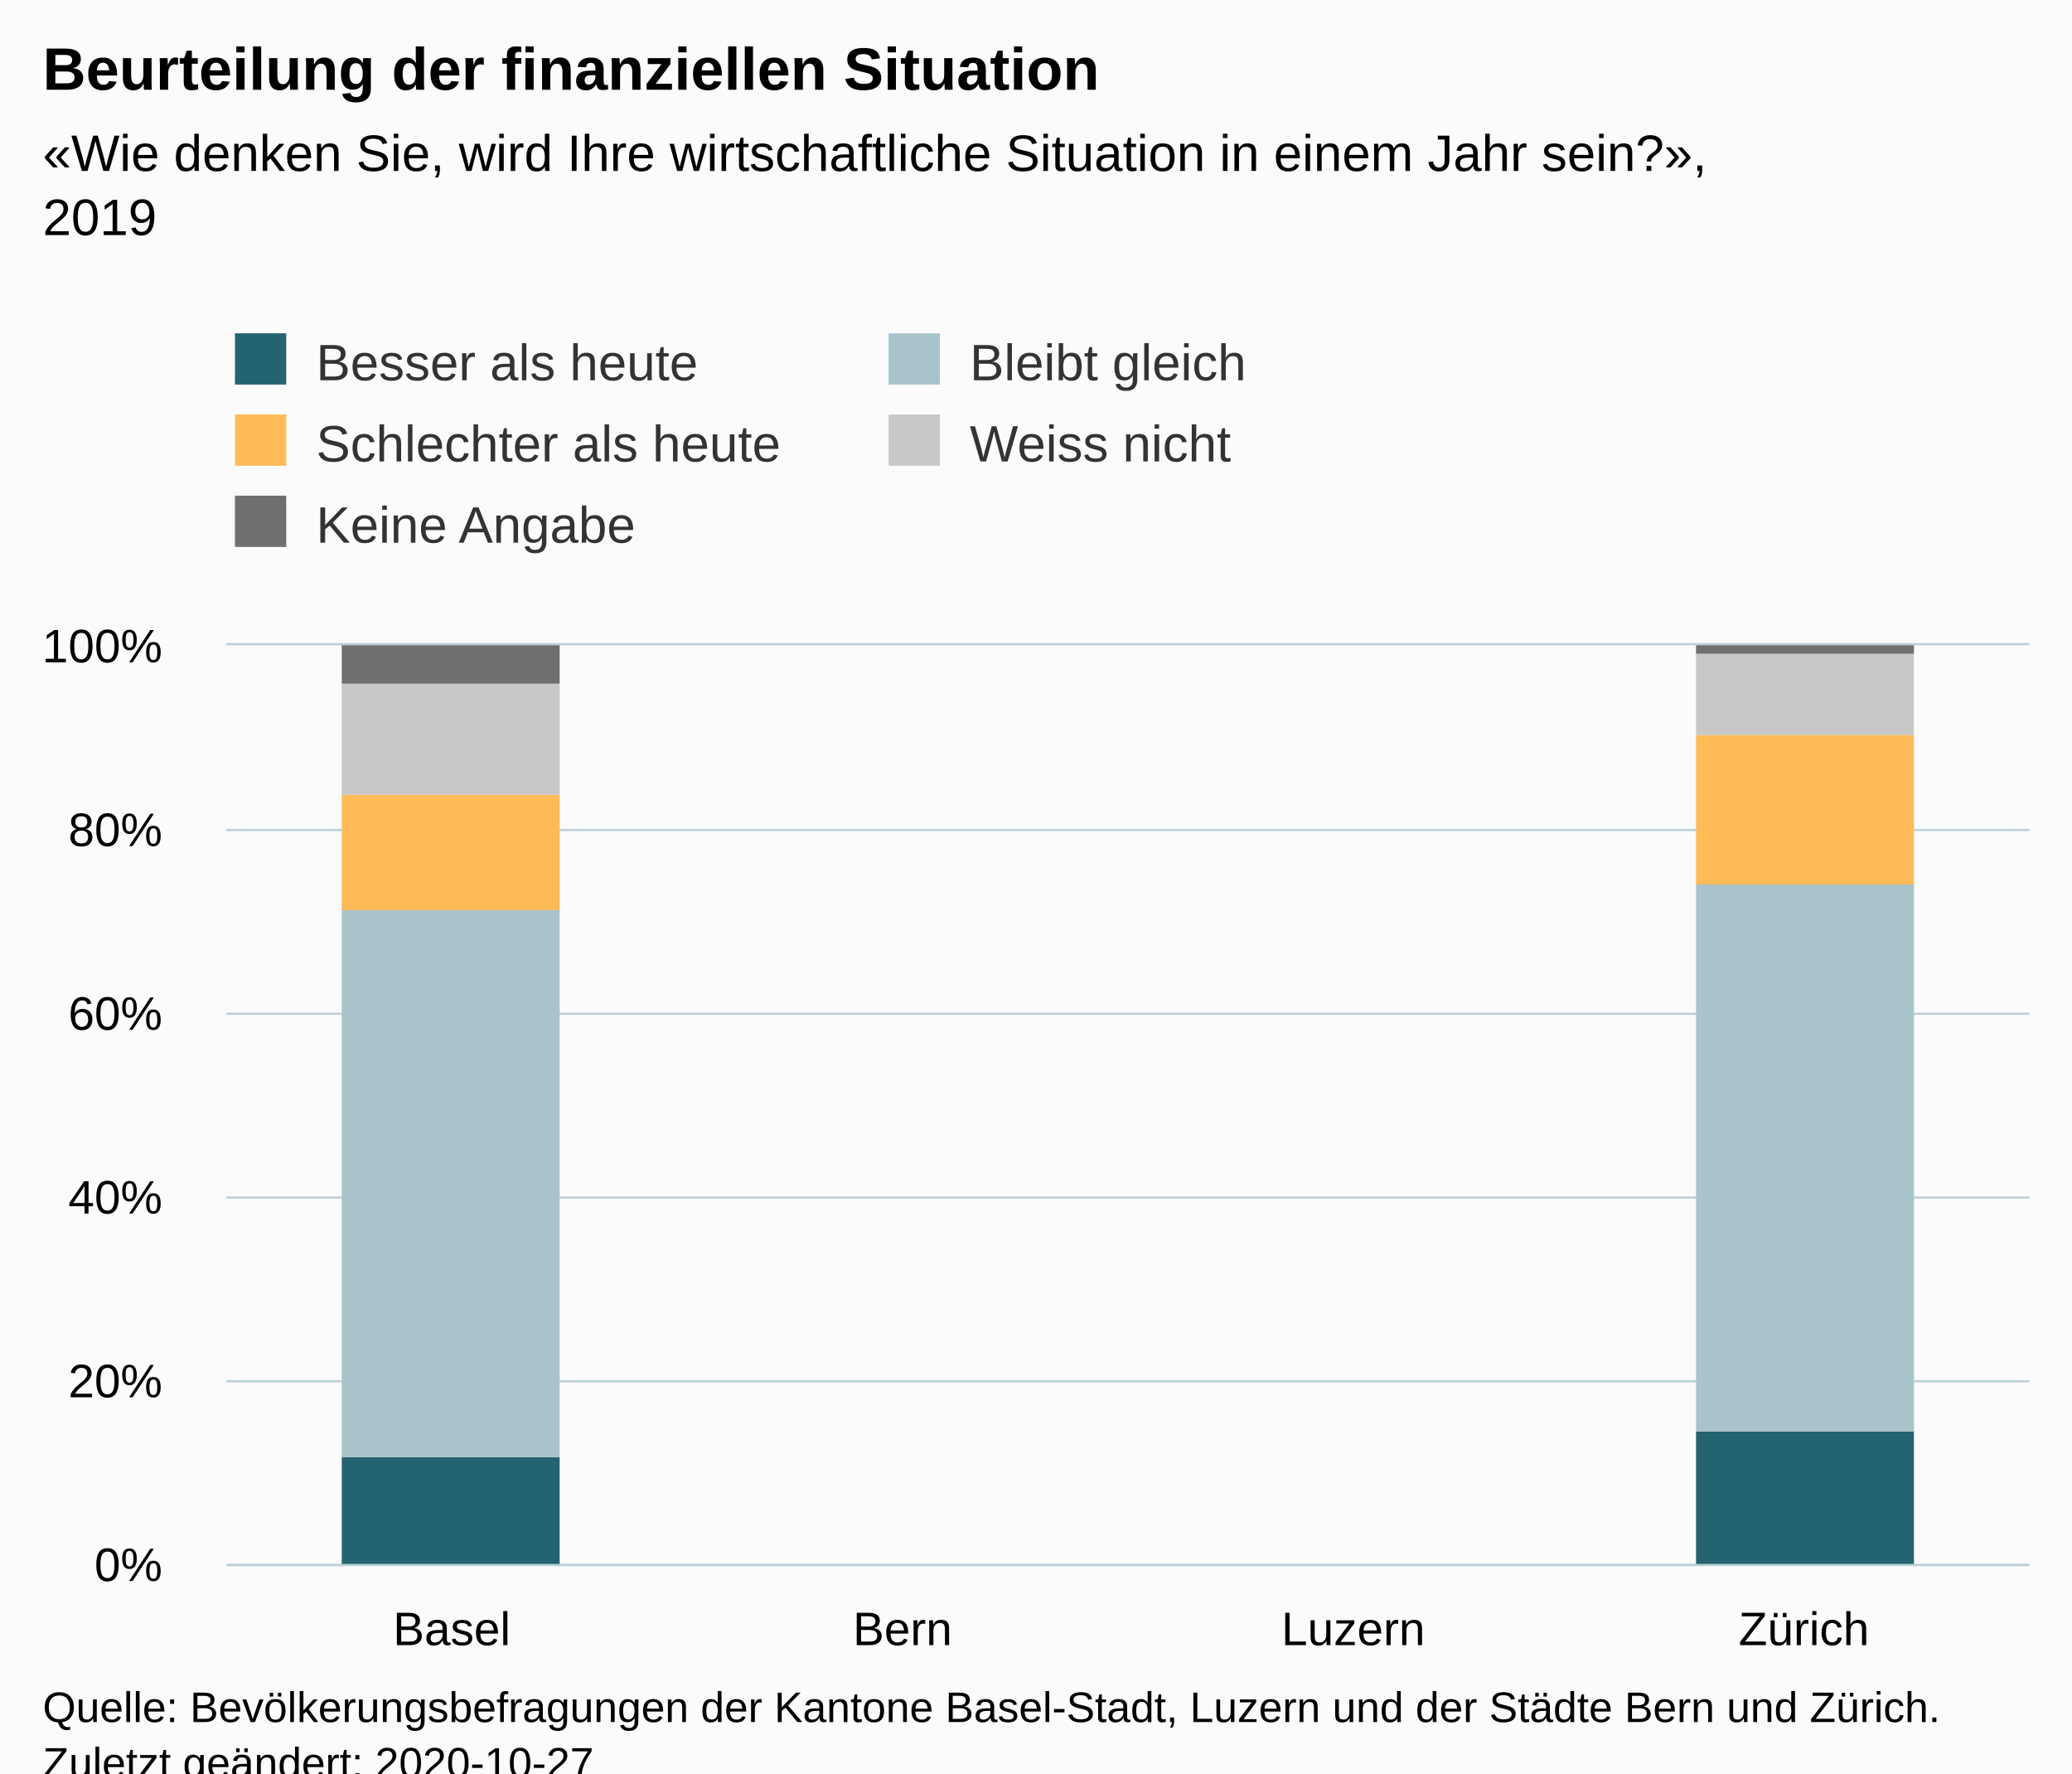
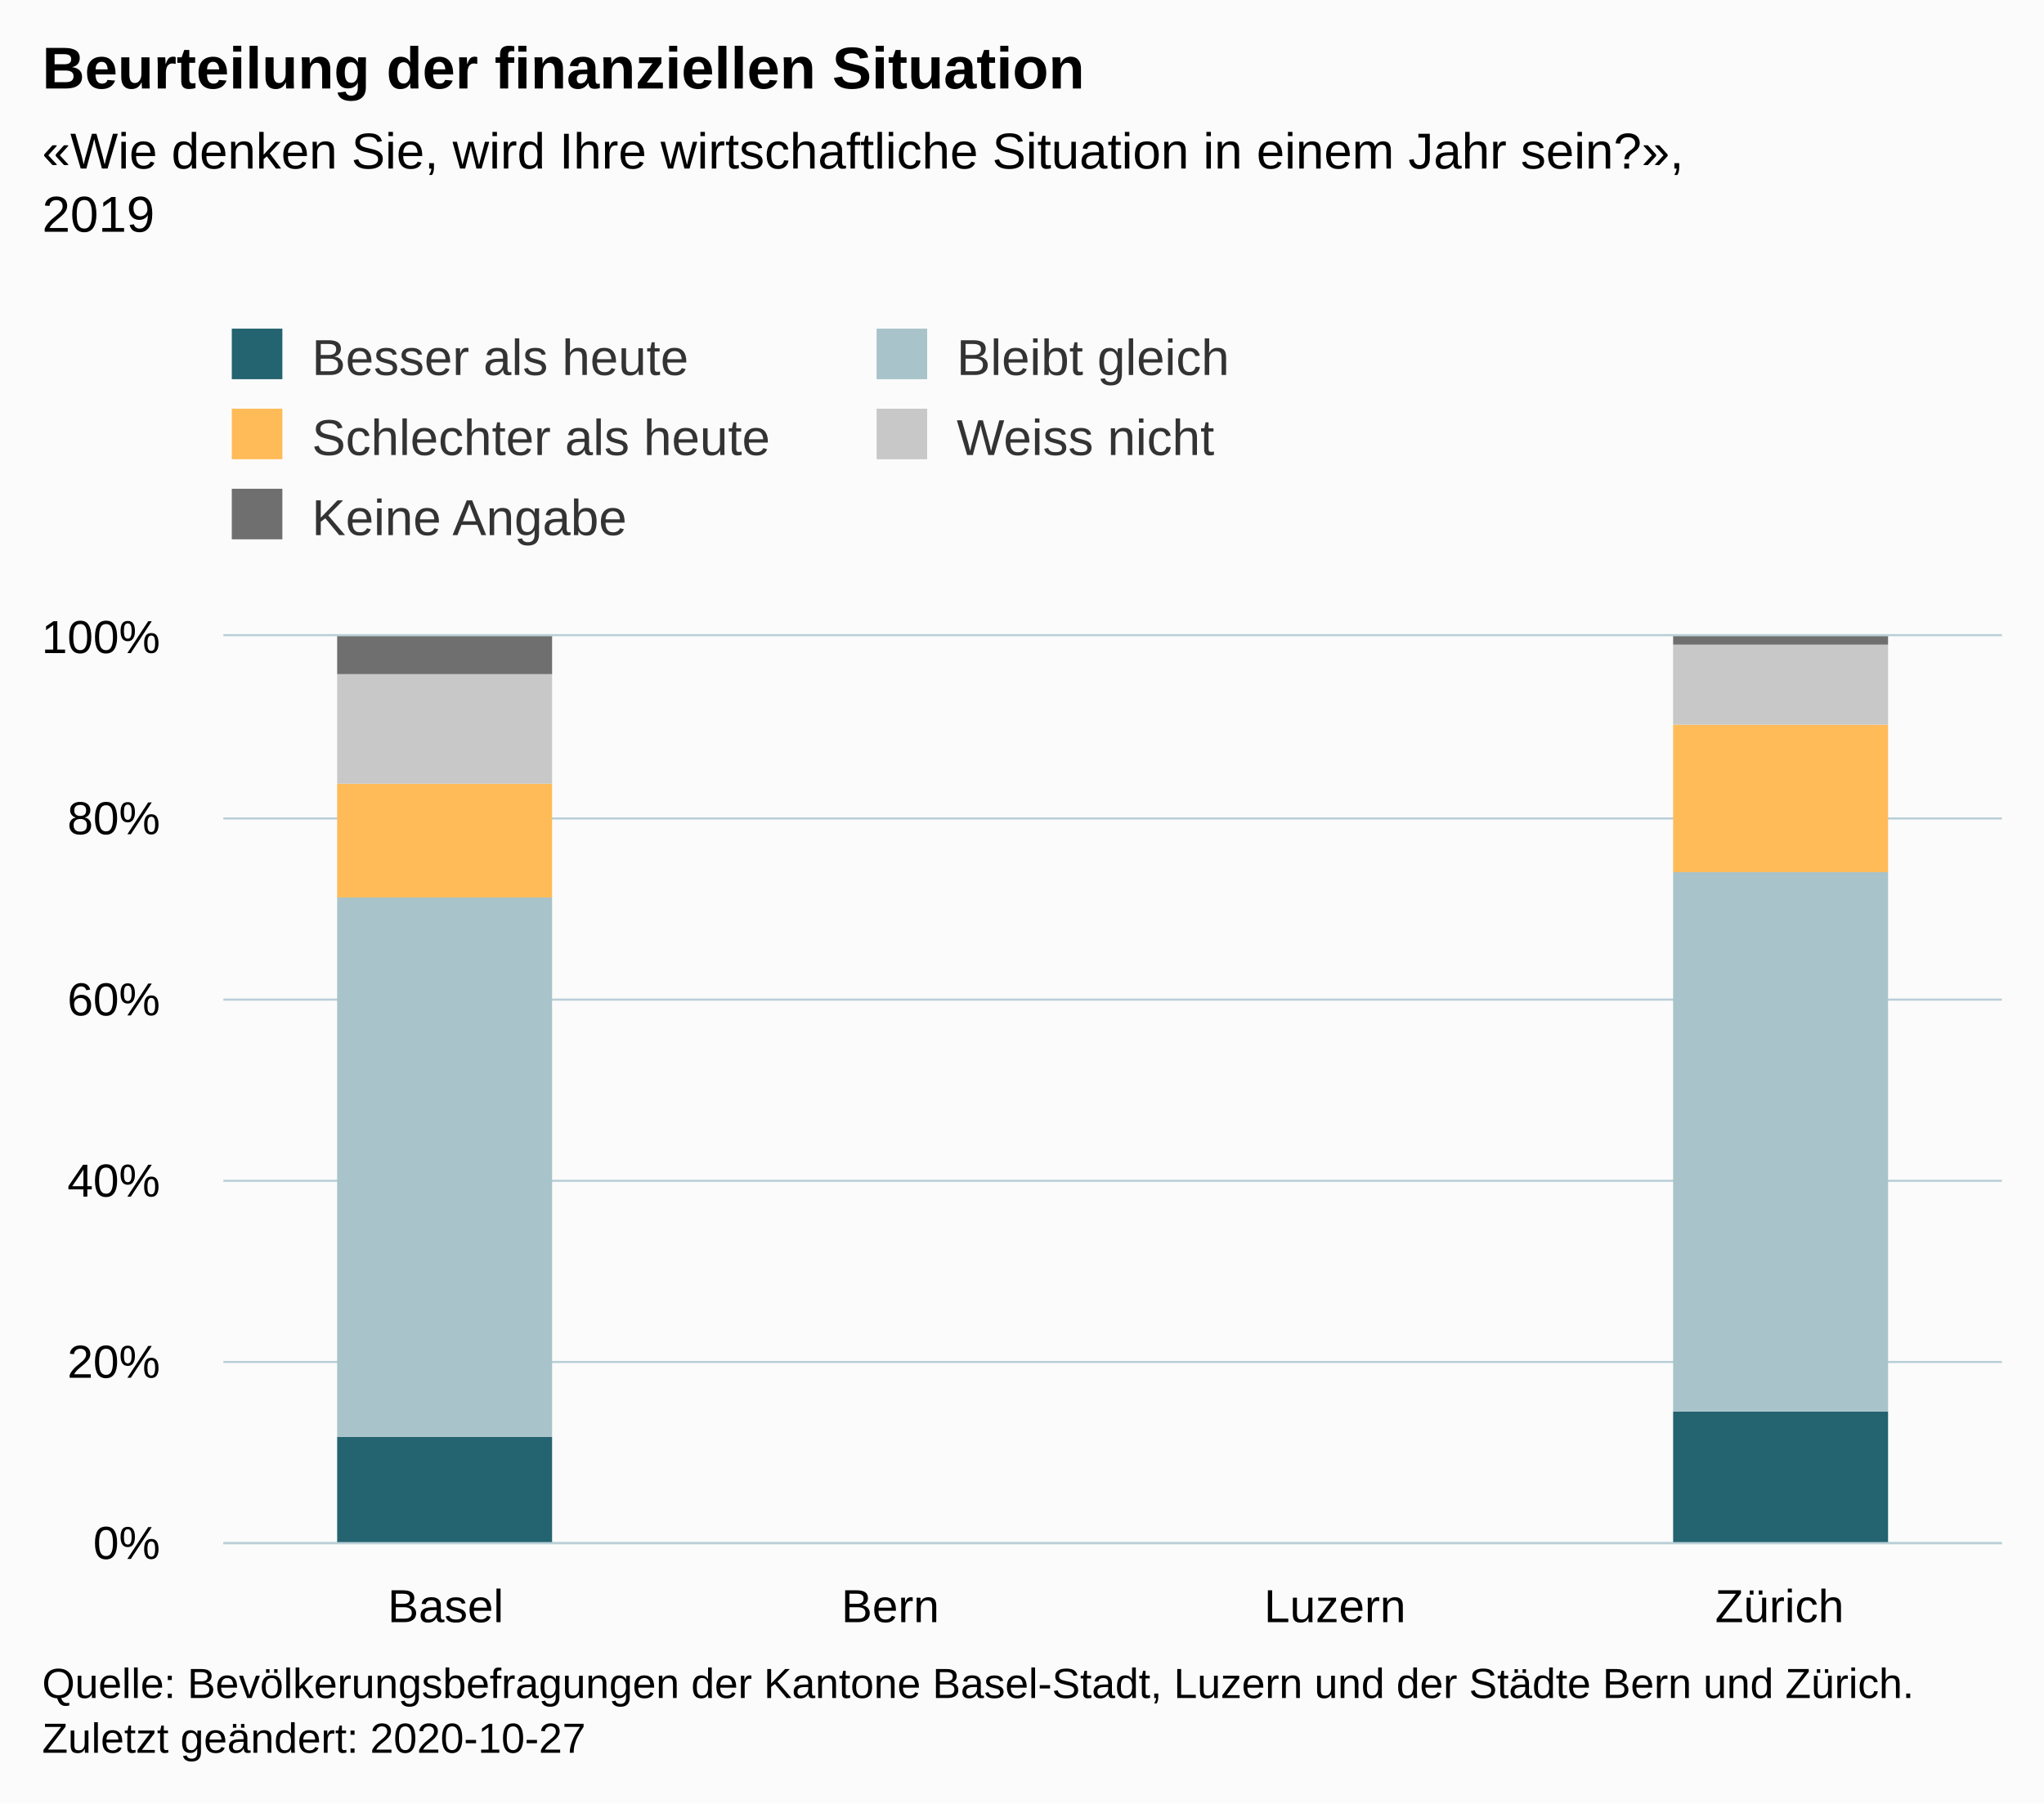
- <svg xmlns="http://www.w3.org/2000/svg" version="1.1" class="highcharts-root" style="font-family:Arial;font-size:12px;" viewBox="0 0 485 415">
+ <svg xmlns="http://www.w3.org/2000/svg" version="1.1" class="highcharts-root" style="font-family:Arial;font-size:12px;" width="485" height="428">
  <defs>
-     <clipPath id="highcharts-ziyyuzf-26-">
+     <clipPath id="highcharts-uc774vr-27-">
      <rect x="0" y="0" width="422" height="215" fill="none" />
    </clipPath>
-     <clipPath id="highcharts-ziyyuzf-31-">
+     <clipPath id="highcharts-uc774vr-32-">
      <rect x="0" y="0" width="422" height="215" fill="none" />
+     </clipPath>
+     <clipPath id="highcharts-uc774vr-49-">
+       <rect x="53" y="151" width="422" height="215" fill="none" />
    </clipPath>
  </defs>
  <rect fill="#fbfbfb" class="highcharts-background" x="0" y="0" width="485" height="428" rx="0" ry="0" />
  <rect fill="none" class="highcharts-plot-background" x="53" y="151" width="422" height="215" />
  <g class="highcharts-pane-group" data-z-index="0" />
  <g class="highcharts-grid highcharts-xaxis-grid" data-z-index="1">
    <path fill="none" data-z-index="1" class="highcharts-grid-line" d="M 158.5 151 L 158.5 366" opacity="1" />
    <path fill="none" data-z-index="1" class="highcharts-grid-line" d="M 263.5 151 L 263.5 366" opacity="1" />
    <path fill="none" data-z-index="1" class="highcharts-grid-line" d="M 369.5 151 L 369.5 366" opacity="1" />
    <path fill="none" data-z-index="1" class="highcharts-grid-line" d="M 474.5 151 L 474.5 366" opacity="1" />
    <path fill="none" data-z-index="1" class="highcharts-grid-line" d="M 52.5 151 L 52.5 366" opacity="1" />
  </g>
  <g class="highcharts-grid highcharts-yaxis-grid" data-z-index="1">
    <path fill="none" stroke="#B9CFD7" stroke-width="0.5" data-z-index="1" class="highcharts-grid-line" d="M 53 366.25 L 475 366.25" opacity="1" />
    <path fill="none" stroke="#B9CFD7" stroke-width="0.5" data-z-index="1" class="highcharts-grid-line" d="M 53 323.25 L 475 323.25" opacity="1" />
    <path fill="none" stroke="#B9CFD7" stroke-width="0.5" data-z-index="1" class="highcharts-grid-line" d="M 53 280.25 L 475 280.25" opacity="1" />
    <path fill="none" stroke="#B9CFD7" stroke-width="0.5" data-z-index="1" class="highcharts-grid-line" d="M 53 237.25 L 475 237.25" opacity="1" />
    <path fill="none" stroke="#B9CFD7" stroke-width="0.5" data-z-index="1" class="highcharts-grid-line" d="M 53 194.25 L 475 194.25" opacity="1" />
    <path fill="none" stroke="#B9CFD7" stroke-width="0.5" data-z-index="1" class="highcharts-grid-line" d="M 53 150.75 L 475 150.75" opacity="1" />
  </g>
  <rect fill="none" class="highcharts-plot-border" data-z-index="1" x="53" y="151" width="422" height="215" />
  <g class="highcharts-axis highcharts-xaxis" data-z-index="2">
    <path fill="none" class="highcharts-axis-line" stroke="#B9CFD7" stroke-width="0.5" data-z-index="7" d="M 53 366.25 L 475 366.25" />
  </g>
  <g class="highcharts-axis highcharts-yaxis" data-z-index="2">
    <path fill="none" class="highcharts-axis-line" data-z-index="7" d="M 53 151 L 53 366" />
  </g>
  <g class="highcharts-series-group" data-z-index="3">
-     <g class="highcharts-series highcharts-series-0 highcharts-column-series" data-z-index="0.1" opacity="1" transform="translate(53,151) scale(1 1)" clip-path="url(#highcharts-ziyyuzf-31-)">
+     <g class="highcharts-series highcharts-series-0 highcharts-column-series" data-z-index="0.1" opacity="1" transform="translate(53,151) scale(1 1)" clip-path="url(#highcharts-uc774vr-32-)">
      <rect x="27" y="190" width="51" height="26" fill="#246370" opacity="1" class="highcharts-point" />
      <rect x="344" y="184" width="51" height="32" fill="#246370" opacity="1" class="highcharts-point" />
    </g>
    <g class="highcharts-markers highcharts-series-0 highcharts-column-series" data-z-index="0.1" opacity="1" transform="translate(53,151) scale(1 1)" clip-path="none" />
-     <g class="highcharts-series highcharts-series-1 highcharts-column-series" data-z-index="0.1" opacity="1" transform="translate(53,151) scale(1 1)" clip-path="url(#highcharts-ziyyuzf-31-)">
+     <g class="highcharts-series highcharts-series-1 highcharts-column-series" data-z-index="0.1" opacity="1" transform="translate(53,151) scale(1 1)" clip-path="url(#highcharts-uc774vr-32-)">
      <rect x="27" y="62" width="51" height="128" fill="#A8C3CA" opacity="1" class="highcharts-point" />
      <rect x="344" y="56" width="51" height="128" fill="#A8C3CA" opacity="1" class="highcharts-point" />
    </g>
    <g class="highcharts-markers highcharts-series-1 highcharts-column-series" data-z-index="0.1" opacity="1" transform="translate(53,151) scale(1 1)" clip-path="none" />
-     <g class="highcharts-series highcharts-series-2 highcharts-column-series" data-z-index="0.1" opacity="1" transform="translate(53,151) scale(1 1)" clip-path="url(#highcharts-ziyyuzf-31-)">
+     <g class="highcharts-series highcharts-series-2 highcharts-column-series" data-z-index="0.1" opacity="1" transform="translate(53,151) scale(1 1)" clip-path="url(#highcharts-uc774vr-32-)">
      <rect x="27" y="35" width="51" height="27" fill="#FFBB58" opacity="1" class="highcharts-point" />
      <rect x="344" y="21" width="51" height="35" fill="#FFBB58" opacity="1" class="highcharts-point" />
    </g>
    <g class="highcharts-markers highcharts-series-2 highcharts-column-series" data-z-index="0.1" opacity="1" transform="translate(53,151) scale(1 1)" clip-path="none" />
-     <g class="highcharts-series highcharts-series-3 highcharts-column-series" data-z-index="0.1" opacity="1" transform="translate(53,151) scale(1 1)" clip-path="url(#highcharts-ziyyuzf-31-)">
+     <g class="highcharts-series highcharts-series-3 highcharts-column-series" data-z-index="0.1" opacity="1" transform="translate(53,151) scale(1 1)" clip-path="url(#highcharts-uc774vr-32-)">
      <rect x="27" y="9" width="51" height="26" fill="#C8C8C8" opacity="1" class="highcharts-point" />
      <rect x="344" y="2" width="51" height="19" fill="#C8C8C8" opacity="1" class="highcharts-point" />
    </g>
    <g class="highcharts-markers highcharts-series-3 highcharts-column-series" data-z-index="0.1" opacity="1" transform="translate(53,151) scale(1 1)" clip-path="none" />
-     <g class="highcharts-series highcharts-series-4 highcharts-column-series" data-z-index="0.1" opacity="1" transform="translate(53,151) scale(1 1)" clip-path="url(#highcharts-ziyyuzf-31-)">
+     <g class="highcharts-series highcharts-series-4 highcharts-column-series" data-z-index="0.1" opacity="1" transform="translate(53,151) scale(1 1)" clip-path="url(#highcharts-uc774vr-32-)">
      <rect x="27" y="0" width="51" height="9" fill="#6F6F6F" opacity="1" class="highcharts-point" />
      <rect x="344" y="0" width="51" height="2" fill="#6F6F6F" opacity="1" class="highcharts-point" />
    </g>
    <g class="highcharts-markers highcharts-series-4 highcharts-column-series" data-z-index="0.1" opacity="1" transform="translate(53,151) scale(1 1)" clip-path="none" />
  </g>
  <text x="10" text-anchor="start" class="highcharts-title" data-z-index="4" style="color:#000000;font-size:14px;font-weight:bold;fill:#000000;" y="21">
    <tspan>Beurteilung der finanziellen Situation</tspan>
  </text>
  <text x="10" text-anchor="start" class="highcharts-subtitle" data-z-index="4" style="color:#000000;font-size:12px;fill:#000000;" y="40">
    <tspan>«Wie denken Sie, wird Ihre wirtschaftliche Situation in einem Jahr sein?»,</tspan>
    <tspan dy="15" x="10">2019</tspan>
  </text>
  <text x="10" text-anchor="start" class="highcharts-caption" data-z-index="4" style="color:#666666;fill:#666666;" y="400" />
  <g class="highcharts-legend" data-z-index="7" transform="translate(45,71)">
    <rect fill="none" class="highcharts-legend-box" rx="0" ry="0" x="0" y="0" width="302" height="68" visibility="visible" />
    <g data-z-index="1">
      <g>
        <g class="highcharts-legend-item highcharts-column-series highcharts-color-undefined highcharts-series-0" data-z-index="1" transform="translate(8,3)">
          <text x="21" style="color:#333333;cursor:pointer;font-size:12px;font-weight:normal;fill:#333333;" text-anchor="start" data-z-index="2" y="15">
            <tspan>Besser als heute</tspan>
          </text>
          <rect x="2" y="4" width="12" height="12" fill="#246370" class="highcharts-point" data-z-index="3" />
        </g>
        <g class="highcharts-legend-item highcharts-column-series highcharts-color-undefined highcharts-series-1" data-z-index="1" transform="translate(161,3)">
          <text x="21" y="15" style="color:#333333;cursor:pointer;font-size:12px;font-weight:normal;fill:#333333;" text-anchor="start" data-z-index="2">
            <tspan>Bleibt gleich</tspan>
          </text>
          <rect x="2" y="4" width="12" height="12" fill="#A8C3CA" class="highcharts-point" data-z-index="3" />
        </g>
        <g class="highcharts-legend-item highcharts-column-series highcharts-color-undefined highcharts-series-2" data-z-index="1" transform="translate(8,22)">
          <text x="21" y="15" style="color:#333333;cursor:pointer;font-size:12px;font-weight:normal;fill:#333333;" text-anchor="start" data-z-index="2">
            <tspan>Schlechter als heute</tspan>
          </text>
          <rect x="2" y="4" width="12" height="12" fill="#FFBB58" class="highcharts-point" data-z-index="3" />
        </g>
        <g class="highcharts-legend-item highcharts-column-series highcharts-color-undefined highcharts-series-3" data-z-index="1" transform="translate(161,22)">
          <text x="21" y="15" style="color:#333333;cursor:pointer;font-size:12px;font-weight:normal;fill:#333333;" text-anchor="start" data-z-index="2">
            <tspan>Weiss nicht</tspan>
          </text>
          <rect x="2" y="4" width="12" height="12" fill="#C8C8C8" class="highcharts-point" data-z-index="3" />
        </g>
        <g class="highcharts-legend-item highcharts-column-series highcharts-color-undefined highcharts-series-4" data-z-index="1" transform="translate(8,41)">
          <text x="21" y="15" style="color:#333333;cursor:pointer;font-size:12px;font-weight:normal;fill:#333333;" text-anchor="start" data-z-index="2">
            <tspan>Keine Angabe</tspan>
          </text>
          <rect x="2" y="4" width="12" height="12" fill="#6F6F6F" class="highcharts-point" data-z-index="3" />
        </g>
      </g>
    </g>
  </g>
  <g class="highcharts-axis-labels highcharts-xaxis-labels" data-z-index="7">
    <text x="105.75" style="color:#000000;cursor:default;font-size:11px;fill:#000000;" text-anchor="middle" transform="translate(0,0)" y="385" opacity="1">
      <tspan>Basel</tspan>
    </text>
    <text x="211.25" style="color:#000000;cursor:default;font-size:11px;fill:#000000;" text-anchor="middle" transform="translate(0,0)" y="385" opacity="1">
      <tspan>Bern</tspan>
    </text>
    <text x="316.75" style="color:#000000;cursor:default;font-size:11px;fill:#000000;" text-anchor="middle" transform="translate(0,0)" y="385" opacity="1">
      <tspan>Luzern</tspan>
    </text>
    <text x="422.25" style="color:#000000;cursor:default;font-size:11px;fill:#000000;" text-anchor="middle" transform="translate(0,0)" y="385" opacity="1">
      <tspan>Zürich</tspan>
    </text>
  </g>
  <g class="highcharts-axis-labels highcharts-yaxis-labels" data-z-index="7">
    <text x="38" style="color:#000000;cursor:default;font-size:11px;fill:#000000;" text-anchor="end" transform="translate(0,0)" y="370" opacity="1">0%</text>
    <text x="38" style="color:#000000;cursor:default;font-size:11px;fill:#000000;" text-anchor="end" transform="translate(0,0)" y="327" opacity="1">20%</text>
    <text x="38" style="color:#000000;cursor:default;font-size:11px;fill:#000000;" text-anchor="end" transform="translate(0,0)" y="284" opacity="1">40%</text>
    <text x="38" style="color:#000000;cursor:default;font-size:11px;fill:#000000;" text-anchor="end" transform="translate(0,0)" y="241" opacity="1">60%</text>
    <text x="38" style="color:#000000;cursor:default;font-size:11px;fill:#000000;" text-anchor="end" transform="translate(0,0)" y="198" opacity="1">80%</text>
    <text x="38" style="color:#000000;cursor:default;font-size:11px;fill:#000000;" text-anchor="end" transform="translate(0,0)" y="155" opacity="1">100%</text>
  </g>
  <text x="10" class="highcharts-credits" text-anchor="start" data-z-index="8" style="cursor:default;color:#000000;font-size:10px;fill:#000000;" y="403">
    <tspan>Quelle: Bevölkerungsbefragungen der Kantone Basel-Stadt, Luzern und der Städte Bern und Zürich.</tspan>
    <tspan x="10" dy="13">Zuletzt geändert: 2020-10-27</tspan>
  </text>
+   <g class="highcharts-control-points" data-z-index="99" clip-path="url(#highcharts-uc774vr-49-)" />
</svg>
